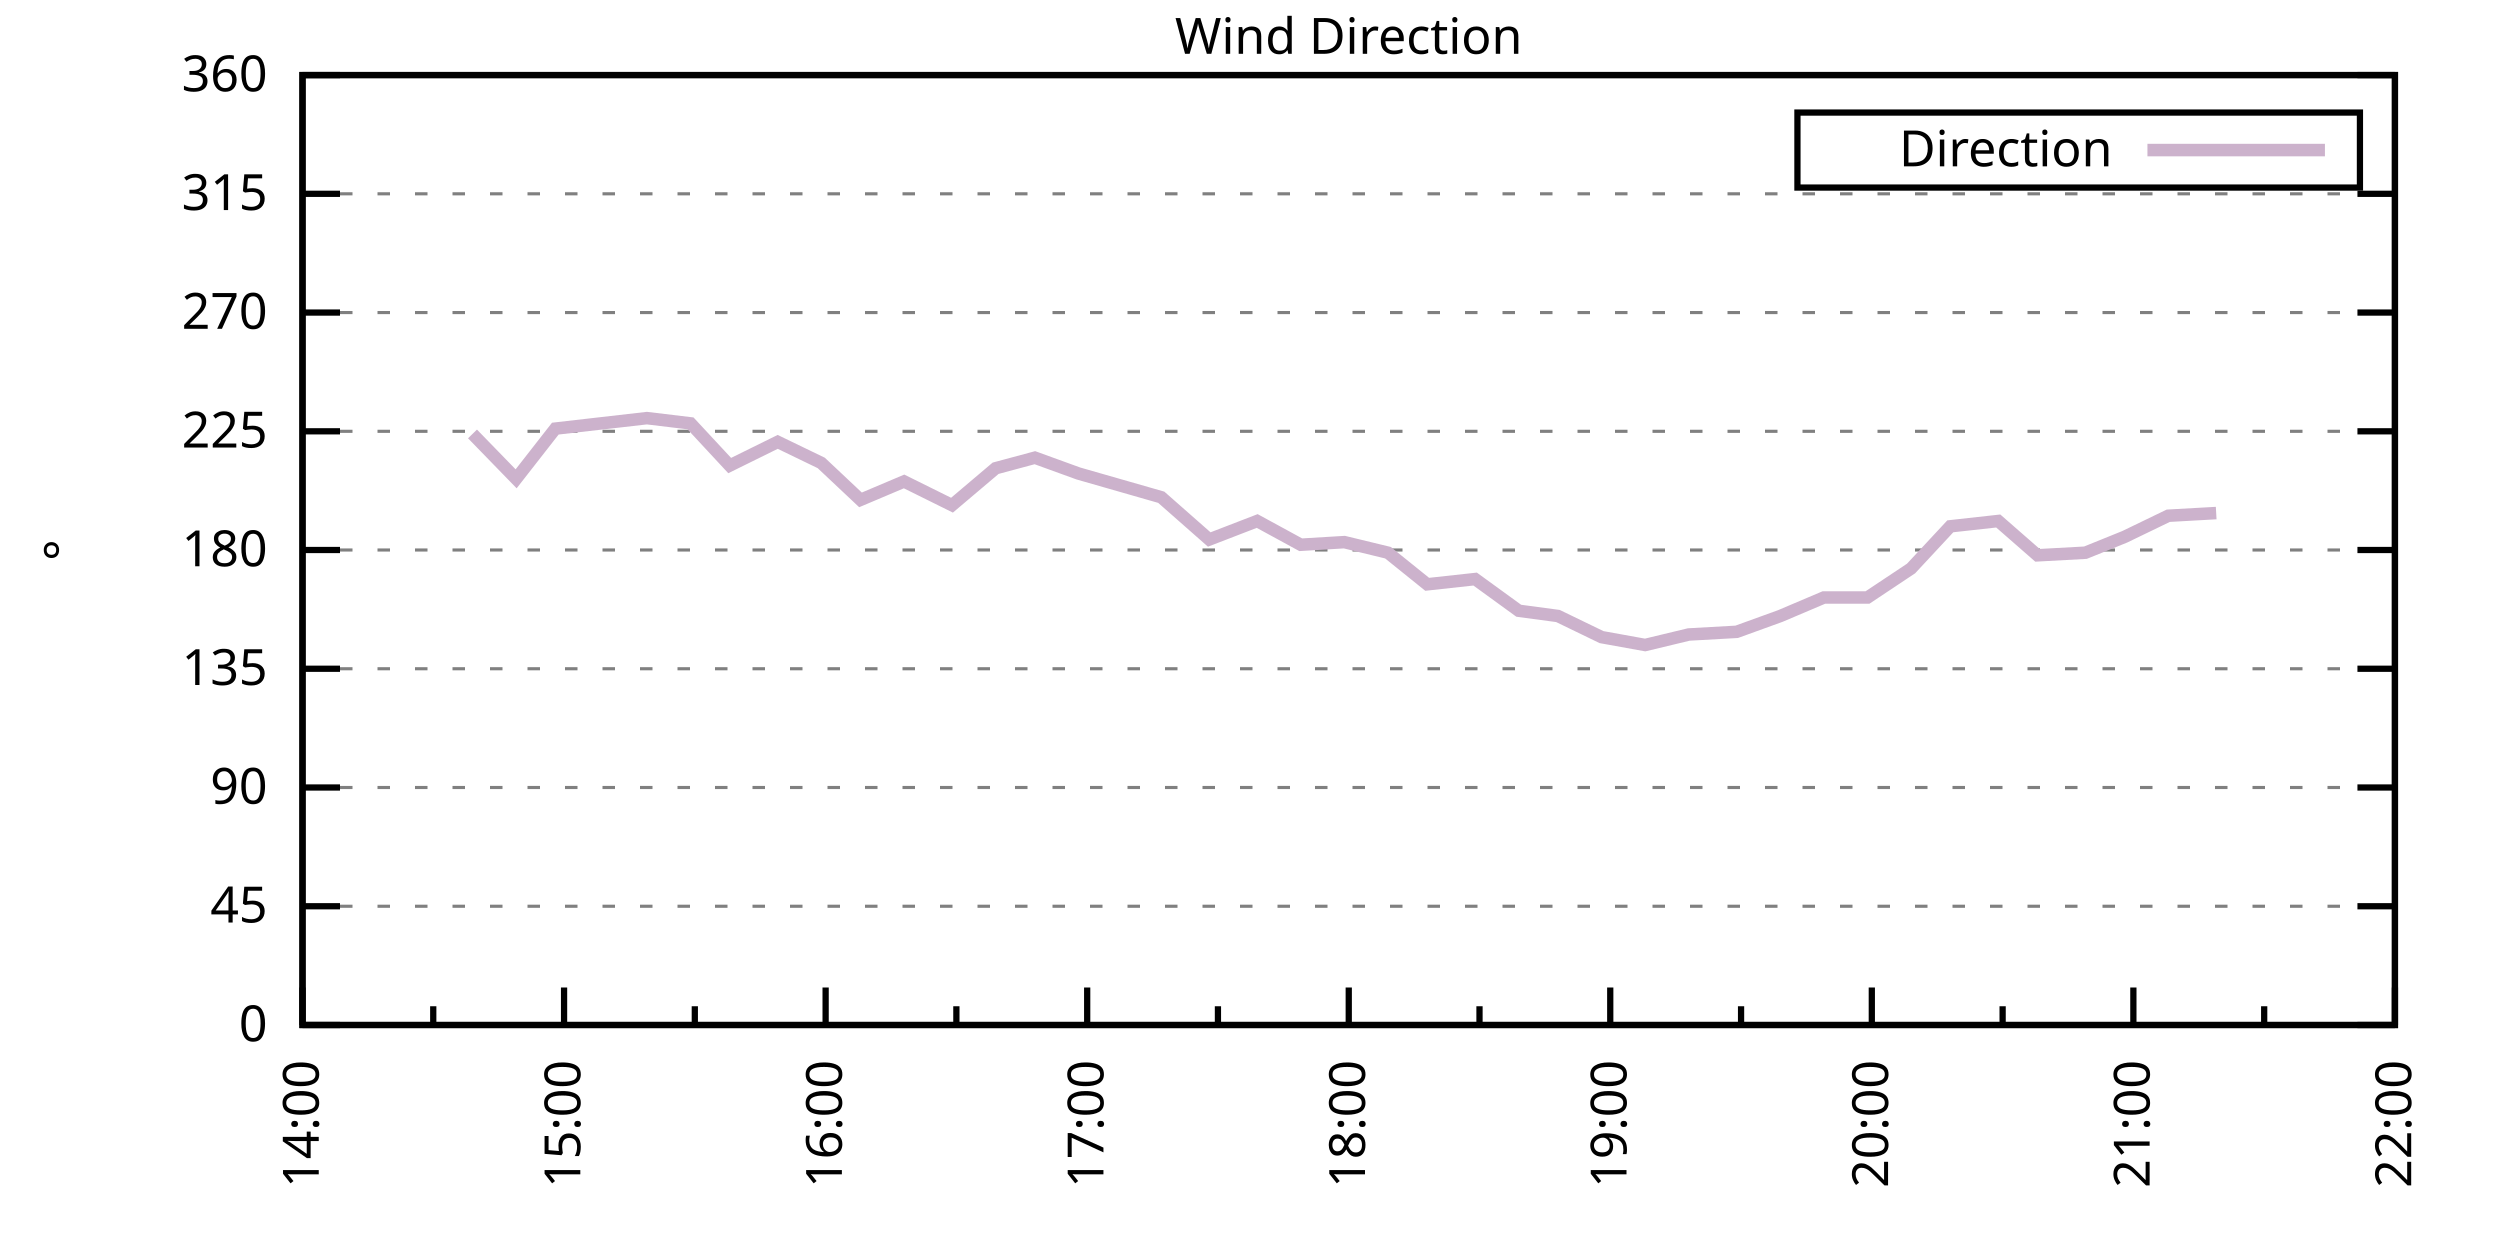
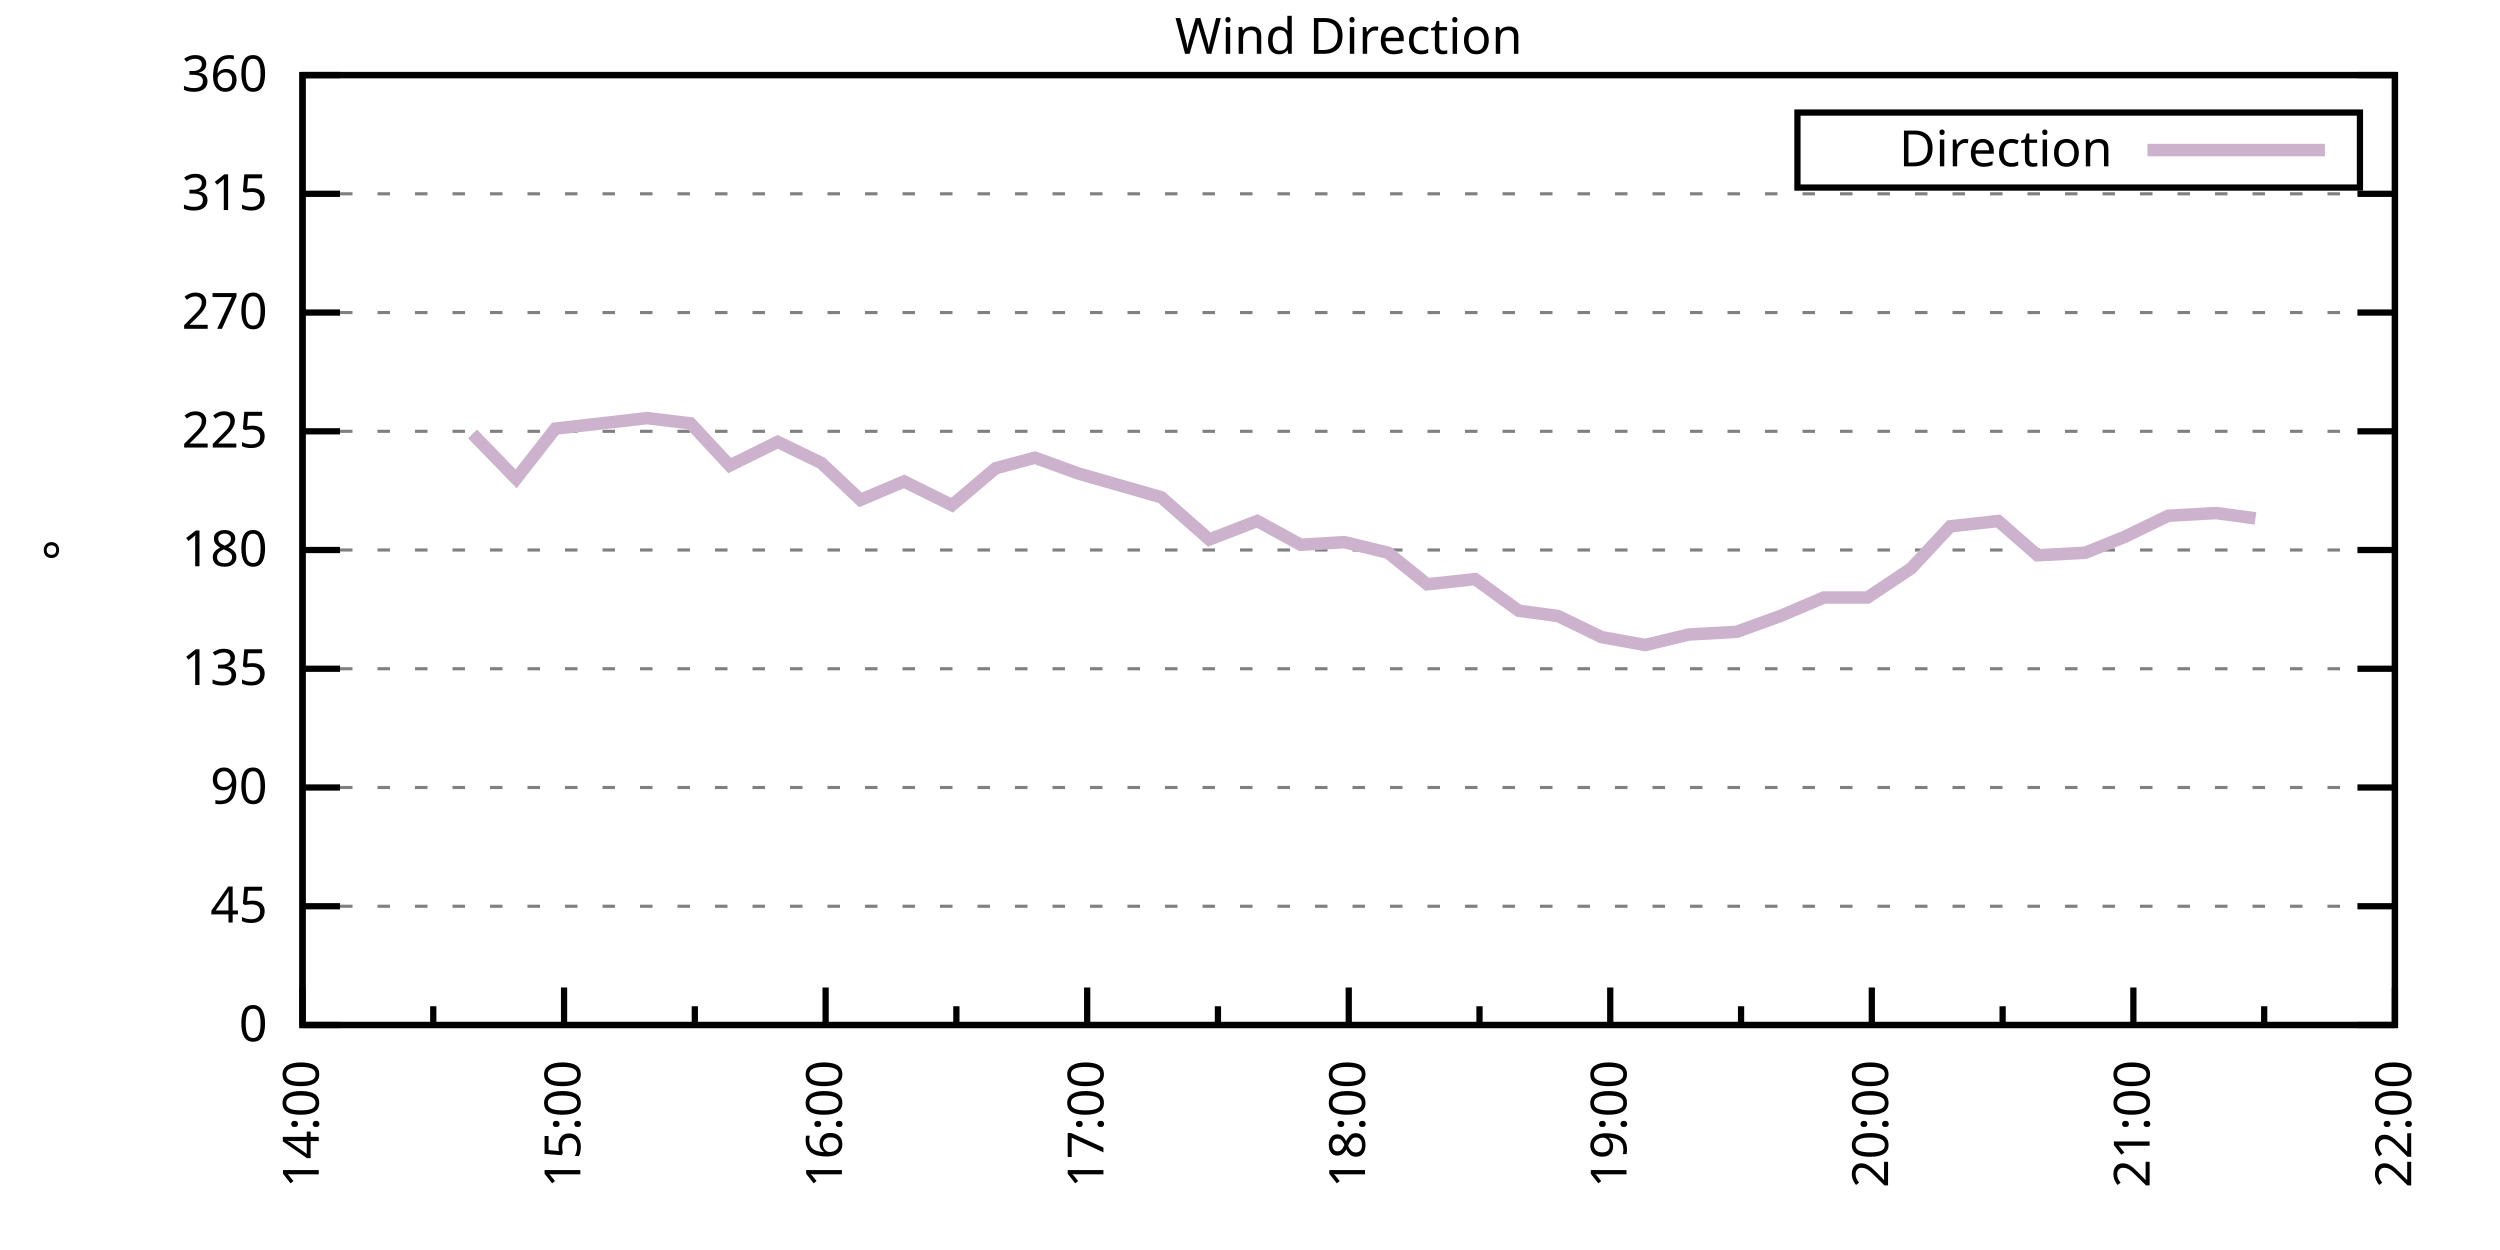
<svg xmlns="http://www.w3.org/2000/svg" xmlns:xlink="http://www.w3.org/1999/xlink" width="400" height="200" viewBox="0 0 400 200">
  <g id="gnuplot_canvas">
    <rect x="0" y="0" width="400" height="200" fill="none" />
    <defs>
      <circle id="gpDot" r="0.5" stroke-width="0.5" stroke="currentColor" />
      <path id="gpPt0" stroke-width="0.333" stroke="currentColor" d="M-1,0 h2 M0,-1 v2" />
      <path id="gpPt1" stroke-width="0.333" stroke="currentColor" d="M-1,-1 L1,1 M1,-1 L-1,1" />
      <path id="gpPt2" stroke-width="0.333" stroke="currentColor" d="M-1,0 L1,0 M0,-1 L0,1 M-1,-1 L1,1 M-1,1 L1,-1" />
      <rect id="gpPt3" stroke-width="0.333" stroke="currentColor" x="-1" y="-1" width="2" height="2" />
      <rect id="gpPt4" stroke-width="0.333" stroke="currentColor" fill="currentColor" x="-1" y="-1" width="2" height="2" />
      <circle id="gpPt5" stroke-width="0.333" stroke="currentColor" cx="0" cy="0" r="1" />
      <use xlink:href="#gpPt5" id="gpPt6" fill="currentColor" stroke="none" />
      <path id="gpPt7" stroke-width="0.333" stroke="currentColor" d="M0,-1.33 L-1.33,0.67 L1.33,0.67 z" />
      <use xlink:href="#gpPt7" id="gpPt8" fill="currentColor" stroke="none" />
      <use xlink:href="#gpPt7" id="gpPt9" stroke="currentColor" transform="rotate(180)" />
      <use xlink:href="#gpPt9" id="gpPt10" fill="currentColor" stroke="none" />
      <use xlink:href="#gpPt3" id="gpPt11" stroke="currentColor" transform="rotate(45)" />
      <use xlink:href="#gpPt11" id="gpPt12" fill="currentColor" stroke="none" />
      <path id="gpPt13" stroke-width="0.333" stroke="currentColor" d="M0,1.330 L1.265,0.411 L0.782,-1.067 L-0.782,-1.076 L-1.265,0.411 z" />
      <use xlink:href="#gpPt13" id="gpPt14" fill="currentColor" stroke="none" />
      <filter id="textbox" filterUnits="objectBoundingBox" x="0" y="0" height="1" width="1">
        <feFlood flood-color="white" flood-opacity="1" result="bgnd" />
        <feComposite in="SourceGraphic" in2="bgnd" operator="atop" />
      </filter>
      <filter id="greybox" filterUnits="objectBoundingBox" x="0" y="0" height="1" width="1">
        <feFlood flood-color="lightgrey" flood-opacity="1" result="grey" />
        <feComposite in="SourceGraphic" in2="grey" operator="atop" />
      </filter>
    </defs>
    <g fill="none" color="white" stroke="currentColor" stroke-width="1.00" stroke-linecap="butt" stroke-linejoin="miter">
</g>
    <g fill="none" color="black" stroke="currentColor" stroke-width="1.00" stroke-linecap="butt" stroke-linejoin="miter">
      <g stroke="none" shape-rendering="crispEdges">
        <polygon fill="rgb(255, 255, 255)" points="48.40,164.00 383.18,164.00 383.18,12.02 48.40,12.02 " />
      </g>
    </g>
    <g fill="none" color="black" stroke="currentColor" stroke-width="1.00" stroke-linecap="butt" stroke-linejoin="miter">
</g>
    <g fill="none" color="black" stroke="black" stroke-width="0.50" stroke-linecap="butt" stroke-linejoin="miter">
</g>
    <g fill="none" color="gray" stroke="currentColor" stroke-width="0.50" stroke-linecap="butt" stroke-linejoin="miter">
      <path stroke="gray" stroke-dasharray="2,4" class="gridline" d="M48.40,164.00 L383.19,164.00  " />
    </g>
    <g fill="none" color="gray" stroke="gray" stroke-width="1.00" stroke-linecap="butt" stroke-linejoin="miter">
</g>
    <g fill="none" color="black" stroke="currentColor" stroke-width="1.00" stroke-linecap="butt" stroke-linejoin="miter">
      <path stroke="black" d="M48.40,164.00 L54.40,164.00 M383.19,164.00 L377.19,164.00  " />
      <g transform="translate(42.80,166.60)" stroke="none" fill="black" font-family="Sans" font-size="8.00" text-anchor="end">
        <text>
          <tspan font-family="Sans"> 0</tspan>
        </text>
      </g>
    </g>
    <g fill="none" color="black" stroke="currentColor" stroke-width="1.00" stroke-linecap="butt" stroke-linejoin="miter">
</g>
    <g fill="none" color="black" stroke="black" stroke-width="0.50" stroke-linecap="butt" stroke-linejoin="miter">
</g>
    <g fill="none" color="gray" stroke="currentColor" stroke-width="0.50" stroke-linecap="butt" stroke-linejoin="miter">
      <path stroke="gray" stroke-dasharray="2,4" class="gridline" d="M48.40,145.00 L383.19,145.00  " />
    </g>
    <g fill="none" color="gray" stroke="gray" stroke-width="1.00" stroke-linecap="butt" stroke-linejoin="miter">
</g>
    <g fill="none" color="black" stroke="currentColor" stroke-width="1.00" stroke-linecap="butt" stroke-linejoin="miter">
      <path stroke="black" d="M48.40,145.00 L54.40,145.00 M383.19,145.00 L377.19,145.00  " />
      <g transform="translate(42.80,147.60)" stroke="none" fill="black" font-family="Sans" font-size="8.00" text-anchor="end">
        <text>
          <tspan font-family="Sans"> 45</tspan>
        </text>
      </g>
    </g>
    <g fill="none" color="black" stroke="currentColor" stroke-width="1.00" stroke-linecap="butt" stroke-linejoin="miter">
</g>
    <g fill="none" color="black" stroke="black" stroke-width="0.50" stroke-linecap="butt" stroke-linejoin="miter">
</g>
    <g fill="none" color="gray" stroke="currentColor" stroke-width="0.50" stroke-linecap="butt" stroke-linejoin="miter">
      <path stroke="gray" stroke-dasharray="2,4" class="gridline" d="M48.40,126.00 L383.19,126.00  " />
    </g>
    <g fill="none" color="gray" stroke="gray" stroke-width="1.00" stroke-linecap="butt" stroke-linejoin="miter">
</g>
    <g fill="none" color="black" stroke="currentColor" stroke-width="1.00" stroke-linecap="butt" stroke-linejoin="miter">
      <path stroke="black" d="M48.40,126.00 L54.40,126.00 M383.19,126.00 L377.19,126.00  " />
      <g transform="translate(42.80,128.60)" stroke="none" fill="black" font-family="Sans" font-size="8.00" text-anchor="end">
        <text>
          <tspan font-family="Sans"> 90</tspan>
        </text>
      </g>
    </g>
    <g fill="none" color="black" stroke="currentColor" stroke-width="1.00" stroke-linecap="butt" stroke-linejoin="miter">
</g>
    <g fill="none" color="black" stroke="black" stroke-width="0.50" stroke-linecap="butt" stroke-linejoin="miter">
</g>
    <g fill="none" color="gray" stroke="currentColor" stroke-width="0.50" stroke-linecap="butt" stroke-linejoin="miter">
      <path stroke="gray" stroke-dasharray="2,4" class="gridline" d="M48.40,107.00 L383.19,107.00  " />
    </g>
    <g fill="none" color="gray" stroke="gray" stroke-width="1.00" stroke-linecap="butt" stroke-linejoin="miter">
</g>
    <g fill="none" color="black" stroke="currentColor" stroke-width="1.00" stroke-linecap="butt" stroke-linejoin="miter">
      <path stroke="black" d="M48.40,107.00 L54.40,107.00 M383.19,107.00 L377.19,107.00  " />
      <g transform="translate(42.80,109.60)" stroke="none" fill="black" font-family="Sans" font-size="8.00" text-anchor="end">
        <text>
          <tspan font-family="Sans"> 135</tspan>
        </text>
      </g>
    </g>
    <g fill="none" color="black" stroke="currentColor" stroke-width="1.00" stroke-linecap="butt" stroke-linejoin="miter">
</g>
    <g fill="none" color="black" stroke="black" stroke-width="0.50" stroke-linecap="butt" stroke-linejoin="miter">
</g>
    <g fill="none" color="gray" stroke="currentColor" stroke-width="0.50" stroke-linecap="butt" stroke-linejoin="miter">
      <path stroke="gray" stroke-dasharray="2,4" class="gridline" d="M48.40,88.00 L383.19,88.00  " />
    </g>
    <g fill="none" color="gray" stroke="gray" stroke-width="1.00" stroke-linecap="butt" stroke-linejoin="miter">
</g>
    <g fill="none" color="black" stroke="currentColor" stroke-width="1.00" stroke-linecap="butt" stroke-linejoin="miter">
      <path stroke="black" d="M48.40,88.00 L54.40,88.00 M383.19,88.00 L377.19,88.00  " />
      <g transform="translate(42.80,90.60)" stroke="none" fill="black" font-family="Sans" font-size="8.00" text-anchor="end">
        <text>
          <tspan font-family="Sans"> 180</tspan>
        </text>
      </g>
    </g>
    <g fill="none" color="black" stroke="currentColor" stroke-width="1.00" stroke-linecap="butt" stroke-linejoin="miter">
</g>
    <g fill="none" color="black" stroke="black" stroke-width="0.50" stroke-linecap="butt" stroke-linejoin="miter">
</g>
    <g fill="none" color="gray" stroke="currentColor" stroke-width="0.50" stroke-linecap="butt" stroke-linejoin="miter">
      <path stroke="gray" stroke-dasharray="2,4" class="gridline" d="M48.40,69.01 L383.19,69.01  " />
    </g>
    <g fill="none" color="gray" stroke="gray" stroke-width="1.00" stroke-linecap="butt" stroke-linejoin="miter">
</g>
    <g fill="none" color="black" stroke="currentColor" stroke-width="1.00" stroke-linecap="butt" stroke-linejoin="miter">
      <path stroke="black" d="M48.40,69.01 L54.40,69.01 M383.19,69.01 L377.19,69.01  " />
      <g transform="translate(42.80,71.61)" stroke="none" fill="black" font-family="Sans" font-size="8.00" text-anchor="end">
        <text>
          <tspan font-family="Sans"> 225</tspan>
        </text>
      </g>
    </g>
    <g fill="none" color="black" stroke="currentColor" stroke-width="1.00" stroke-linecap="butt" stroke-linejoin="miter">
</g>
    <g fill="none" color="black" stroke="black" stroke-width="0.50" stroke-linecap="butt" stroke-linejoin="miter">
</g>
    <g fill="none" color="gray" stroke="currentColor" stroke-width="0.50" stroke-linecap="butt" stroke-linejoin="miter">
      <path stroke="gray" stroke-dasharray="2,4" class="gridline" d="M48.40,50.01 L383.19,50.01  " />
    </g>
    <g fill="none" color="gray" stroke="gray" stroke-width="1.00" stroke-linecap="butt" stroke-linejoin="miter">
</g>
    <g fill="none" color="black" stroke="currentColor" stroke-width="1.00" stroke-linecap="butt" stroke-linejoin="miter">
      <path stroke="black" d="M48.40,50.01 L54.40,50.01 M383.19,50.01 L377.19,50.01  " />
      <g transform="translate(42.80,52.61)" stroke="none" fill="black" font-family="Sans" font-size="8.00" text-anchor="end">
        <text>
          <tspan font-family="Sans"> 270</tspan>
        </text>
      </g>
    </g>
    <g fill="none" color="black" stroke="currentColor" stroke-width="1.00" stroke-linecap="butt" stroke-linejoin="miter">
</g>
    <g fill="none" color="black" stroke="black" stroke-width="0.50" stroke-linecap="butt" stroke-linejoin="miter">
</g>
    <g fill="none" color="gray" stroke="currentColor" stroke-width="0.50" stroke-linecap="butt" stroke-linejoin="miter">
      <path stroke="gray" stroke-dasharray="2,4" class="gridline" d="M48.40,31.01 L383.19,31.01  " />
    </g>
    <g fill="none" color="gray" stroke="gray" stroke-width="1.00" stroke-linecap="butt" stroke-linejoin="miter">
</g>
    <g fill="none" color="black" stroke="currentColor" stroke-width="1.00" stroke-linecap="butt" stroke-linejoin="miter">
      <path stroke="black" d="M48.40,31.01 L54.40,31.01 M383.19,31.01 L377.19,31.01  " />
      <g transform="translate(42.80,33.61)" stroke="none" fill="black" font-family="Sans" font-size="8.00" text-anchor="end">
        <text>
          <tspan font-family="Sans"> 315</tspan>
        </text>
      </g>
    </g>
    <g fill="none" color="black" stroke="currentColor" stroke-width="1.00" stroke-linecap="butt" stroke-linejoin="miter">
</g>
    <g fill="none" color="black" stroke="black" stroke-width="0.50" stroke-linecap="butt" stroke-linejoin="miter">
</g>
    <g fill="none" color="gray" stroke="currentColor" stroke-width="0.50" stroke-linecap="butt" stroke-linejoin="miter">
      <path stroke="gray" stroke-dasharray="2,4" class="gridline" d="M48.40,12.01 L383.19,12.01  " />
    </g>
    <g fill="none" color="gray" stroke="gray" stroke-width="1.00" stroke-linecap="butt" stroke-linejoin="miter">
</g>
    <g fill="none" color="black" stroke="currentColor" stroke-width="1.00" stroke-linecap="butt" stroke-linejoin="miter">
      <path stroke="black" d="M48.40,12.01 L54.40,12.01 M383.19,12.01 L377.19,12.01  " />
      <g transform="translate(42.80,14.61)" stroke="none" fill="black" font-family="Sans" font-size="8.00" text-anchor="end">
        <text>
          <tspan font-family="Sans"> 360</tspan>
        </text>
      </g>
    </g>
    <g fill="none" color="black" stroke="currentColor" stroke-width="1.00" stroke-linecap="butt" stroke-linejoin="miter">
      <path stroke="black" d="M48.40,164.00 L48.40,158.00  " />
      <g transform="translate(51.00,169.60) rotate(270)" stroke="none" fill="black" font-family="Sans" font-size="8.00" text-anchor="end">
        <text>
          <tspan font-family="Sans">14:00</tspan>
        </text>
      </g>
    </g>
    <g fill="none" color="black" stroke="currentColor" stroke-width="1.00" stroke-linecap="butt" stroke-linejoin="miter">
      <path stroke="black" d="M69.32,164.00 L69.32,161.00 M90.25,164.00 L90.25,158.00  " />
      <g transform="translate(92.85,169.60) rotate(270)" stroke="none" fill="black" font-family="Sans" font-size="8.00" text-anchor="end">
        <text>
          <tspan font-family="Sans">15:00</tspan>
        </text>
      </g>
    </g>
    <g fill="none" color="black" stroke="currentColor" stroke-width="1.00" stroke-linecap="butt" stroke-linejoin="miter">
      <path stroke="black" d="M111.17,164.00 L111.17,161.00 M132.10,164.00 L132.10,158.00  " />
      <g transform="translate(134.70,169.60) rotate(270)" stroke="none" fill="black" font-family="Sans" font-size="8.00" text-anchor="end">
        <text>
          <tspan font-family="Sans">16:00</tspan>
        </text>
      </g>
    </g>
    <g fill="none" color="black" stroke="currentColor" stroke-width="1.00" stroke-linecap="butt" stroke-linejoin="miter">
      <path stroke="black" d="M153.02,164.00 L153.02,161.00 M173.95,164.00 L173.95,158.00  " />
      <g transform="translate(176.55,169.60) rotate(270)" stroke="none" fill="black" font-family="Sans" font-size="8.00" text-anchor="end">
        <text>
          <tspan font-family="Sans">17:00</tspan>
        </text>
      </g>
    </g>
    <g fill="none" color="black" stroke="currentColor" stroke-width="1.00" stroke-linecap="butt" stroke-linejoin="miter">
      <path stroke="black" d="M194.87,164.00 L194.87,161.00 M215.80,164.00 L215.80,158.00  " />
      <g transform="translate(218.40,169.60) rotate(270)" stroke="none" fill="black" font-family="Sans" font-size="8.00" text-anchor="end">
        <text>
          <tspan font-family="Sans">18:00</tspan>
        </text>
      </g>
    </g>
    <g fill="none" color="black" stroke="currentColor" stroke-width="1.00" stroke-linecap="butt" stroke-linejoin="miter">
      <path stroke="black" d="M236.72,164.00 L236.72,161.00 M257.64,164.00 L257.64,158.00  " />
      <g transform="translate(260.24,169.60) rotate(270)" stroke="none" fill="black" font-family="Sans" font-size="8.00" text-anchor="end">
        <text>
          <tspan font-family="Sans">19:00</tspan>
        </text>
      </g>
    </g>
    <g fill="none" color="black" stroke="currentColor" stroke-width="1.00" stroke-linecap="butt" stroke-linejoin="miter">
      <path stroke="black" d="M278.57,164.00 L278.57,161.00 M299.49,164.00 L299.49,158.00  " />
      <g transform="translate(302.09,169.60) rotate(270)" stroke="none" fill="black" font-family="Sans" font-size="8.00" text-anchor="end">
        <text>
          <tspan font-family="Sans">20:00</tspan>
        </text>
      </g>
    </g>
    <g fill="none" color="black" stroke="currentColor" stroke-width="1.00" stroke-linecap="butt" stroke-linejoin="miter">
      <path stroke="black" d="M320.42,164.00 L320.42,161.00 M341.34,164.00 L341.34,158.00  " />
      <g transform="translate(343.94,169.60) rotate(270)" stroke="none" fill="black" font-family="Sans" font-size="8.00" text-anchor="end">
        <text>
          <tspan font-family="Sans">21:00</tspan>
        </text>
      </g>
    </g>
    <g fill="none" color="black" stroke="currentColor" stroke-width="1.00" stroke-linecap="butt" stroke-linejoin="miter">
      <path stroke="black" d="M362.27,164.00 L362.27,161.00 M383.19,164.00 L383.19,158.00  " />
      <g transform="translate(385.79,169.60) rotate(270)" stroke="none" fill="black" font-family="Sans" font-size="8.00" text-anchor="end">
        <text>
          <tspan font-family="Sans">22:00</tspan>
        </text>
      </g>
    </g>
    <g fill="none" color="black" stroke="currentColor" stroke-width="1.00" stroke-linecap="butt" stroke-linejoin="miter">
</g>
    <g fill="none" color="black" stroke="currentColor" stroke-width="1.00" stroke-linecap="butt" stroke-linejoin="miter">
      <path stroke="black" d="M48.40,12.01 L48.40,164.00 L383.19,164.00 L383.19,12.01 L48.40,12.01 Z  " />
    </g>
    <g fill="none" color="black" stroke="currentColor" stroke-width="1.00" stroke-linecap="butt" stroke-linejoin="miter">
      <g transform="translate(12.80,88.01) rotate(270)" stroke="none" fill="black" font-family="Sans" font-size="8.00" text-anchor="middle">
        <text>
          <tspan font-family="Sans">°</tspan>
        </text>
      </g>
    </g>
    <g fill="none" color="black" stroke="currentColor" stroke-width="1.00" stroke-linecap="butt" stroke-linejoin="miter">
</g>
    <g fill="none" color="black" stroke="currentColor" stroke-width="1.00" stroke-linecap="butt" stroke-linejoin="miter">
      <path stroke="black" d="M287.59,30.01 L287.59,18.01 L377.59,18.01 L377.59,30.01 L287.59,30.01 Z  " />
    </g>
    <g id="Wind_direction_plot_1">
      <g fill="none" color="white" stroke="black" stroke-width="2.00" stroke-linecap="butt" stroke-linejoin="miter">
</g>
      <g fill="none" color="black" stroke="currentColor" stroke-width="2.00" stroke-linecap="butt" stroke-linejoin="miter">
        <g transform="translate(337.99,26.61)" stroke="none" fill="black" font-family="Sans" font-size="8.00" text-anchor="end">
          <text>
            <tspan font-family="Sans">Direction</tspan>
          </text>
        </g>
      </g>
      <g fill="none" color="black" stroke="currentColor" stroke-width="2.00" stroke-linecap="butt" stroke-linejoin="miter">
-         <path stroke="rgb(204, 178, 204)" d="M343.59,24.01 L371.99,24.01 M75.60,69.43 L82.58,76.61 L88.85,68.58 L103.50,66.90 L110.48,67.74 L116.75,74.49   L124.43,70.70 L131.40,74.07 L137.68,79.98 L144.65,77.03 L152.32,80.83 L159.30,74.92 L165.58,73.23 L172.55,75.76   L185.80,79.56 L193.48,86.32 L201.15,83.36 L208.12,87.16 L215.10,86.74 L222.07,88.43 L228.35,93.49 L236.02,92.65   L243.00,97.72 L249.27,98.56 L256.25,101.94 L263.22,103.20 L270.20,101.52 L277.87,101.09 L284.85,98.56 L291.82,95.60   L298.80,95.60 L305.77,90.96 L312.05,84.21 L319.72,83.36 L326.00,88.85 L333.67,88.43 L339.95,85.89 L346.92,82.52   L354.59,82.09  " />
+         <path stroke="rgb(204, 178, 204)" d="M343.59,24.01 L371.99,24.01 M75.60,69.43 L82.58,76.61 L88.85,68.58 L103.50,66.90 L110.48,67.74 L116.75,74.49   L124.43,70.70 L131.40,74.07 L137.68,79.98 L144.65,77.03 L152.32,80.83 L159.30,74.92 L165.58,73.23 L172.55,75.76   L185.80,79.56 L193.48,86.32 L201.15,83.36 L208.12,87.16 L215.10,86.74 L222.07,88.43 L228.35,93.49 L236.02,92.65   L243.00,97.72 L249.27,98.56 L256.25,101.94 L263.22,103.20 L270.20,101.52 L277.87,101.09 L284.85,98.56 L291.82,95.60   L298.80,95.60 L305.77,90.96 L312.05,84.21 L319.72,83.36 L326.00,88.85 L333.67,88.43 L339.95,85.89 L346.92,82.52   L354.59,82.09 L360.87,82.94  " />
      </g>
    </g>
    <g fill="none" color="black" stroke="currentColor" stroke-width="2.00" stroke-linecap="butt" stroke-linejoin="miter">
</g>
    <g fill="none" color="black" stroke="black" stroke-width="1.00" stroke-linecap="butt" stroke-linejoin="miter">
</g>
    <g fill="none" color="black" stroke="currentColor" stroke-width="1.00" stroke-linecap="butt" stroke-linejoin="miter">
      <path stroke="black" d="M48.40,12.01 L48.40,164.00 L383.19,164.00 L383.19,12.01 L48.40,12.01 Z  " />
    </g>
    <g fill="none" color="black" stroke="currentColor" stroke-width="1.00" stroke-linecap="butt" stroke-linejoin="miter">
      <g transform="translate(215.79,8.61)" stroke="none" fill="black" font-family="Sans" font-size="8.00" text-anchor="middle">
        <text>
          <tspan font-family="Sans">Wind Direction</tspan>
        </text>
      </g>
    </g>
    <g fill="none" color="black" stroke="currentColor" stroke-width="1.00" stroke-linecap="butt" stroke-linejoin="miter">
</g>
  </g>
</svg>
